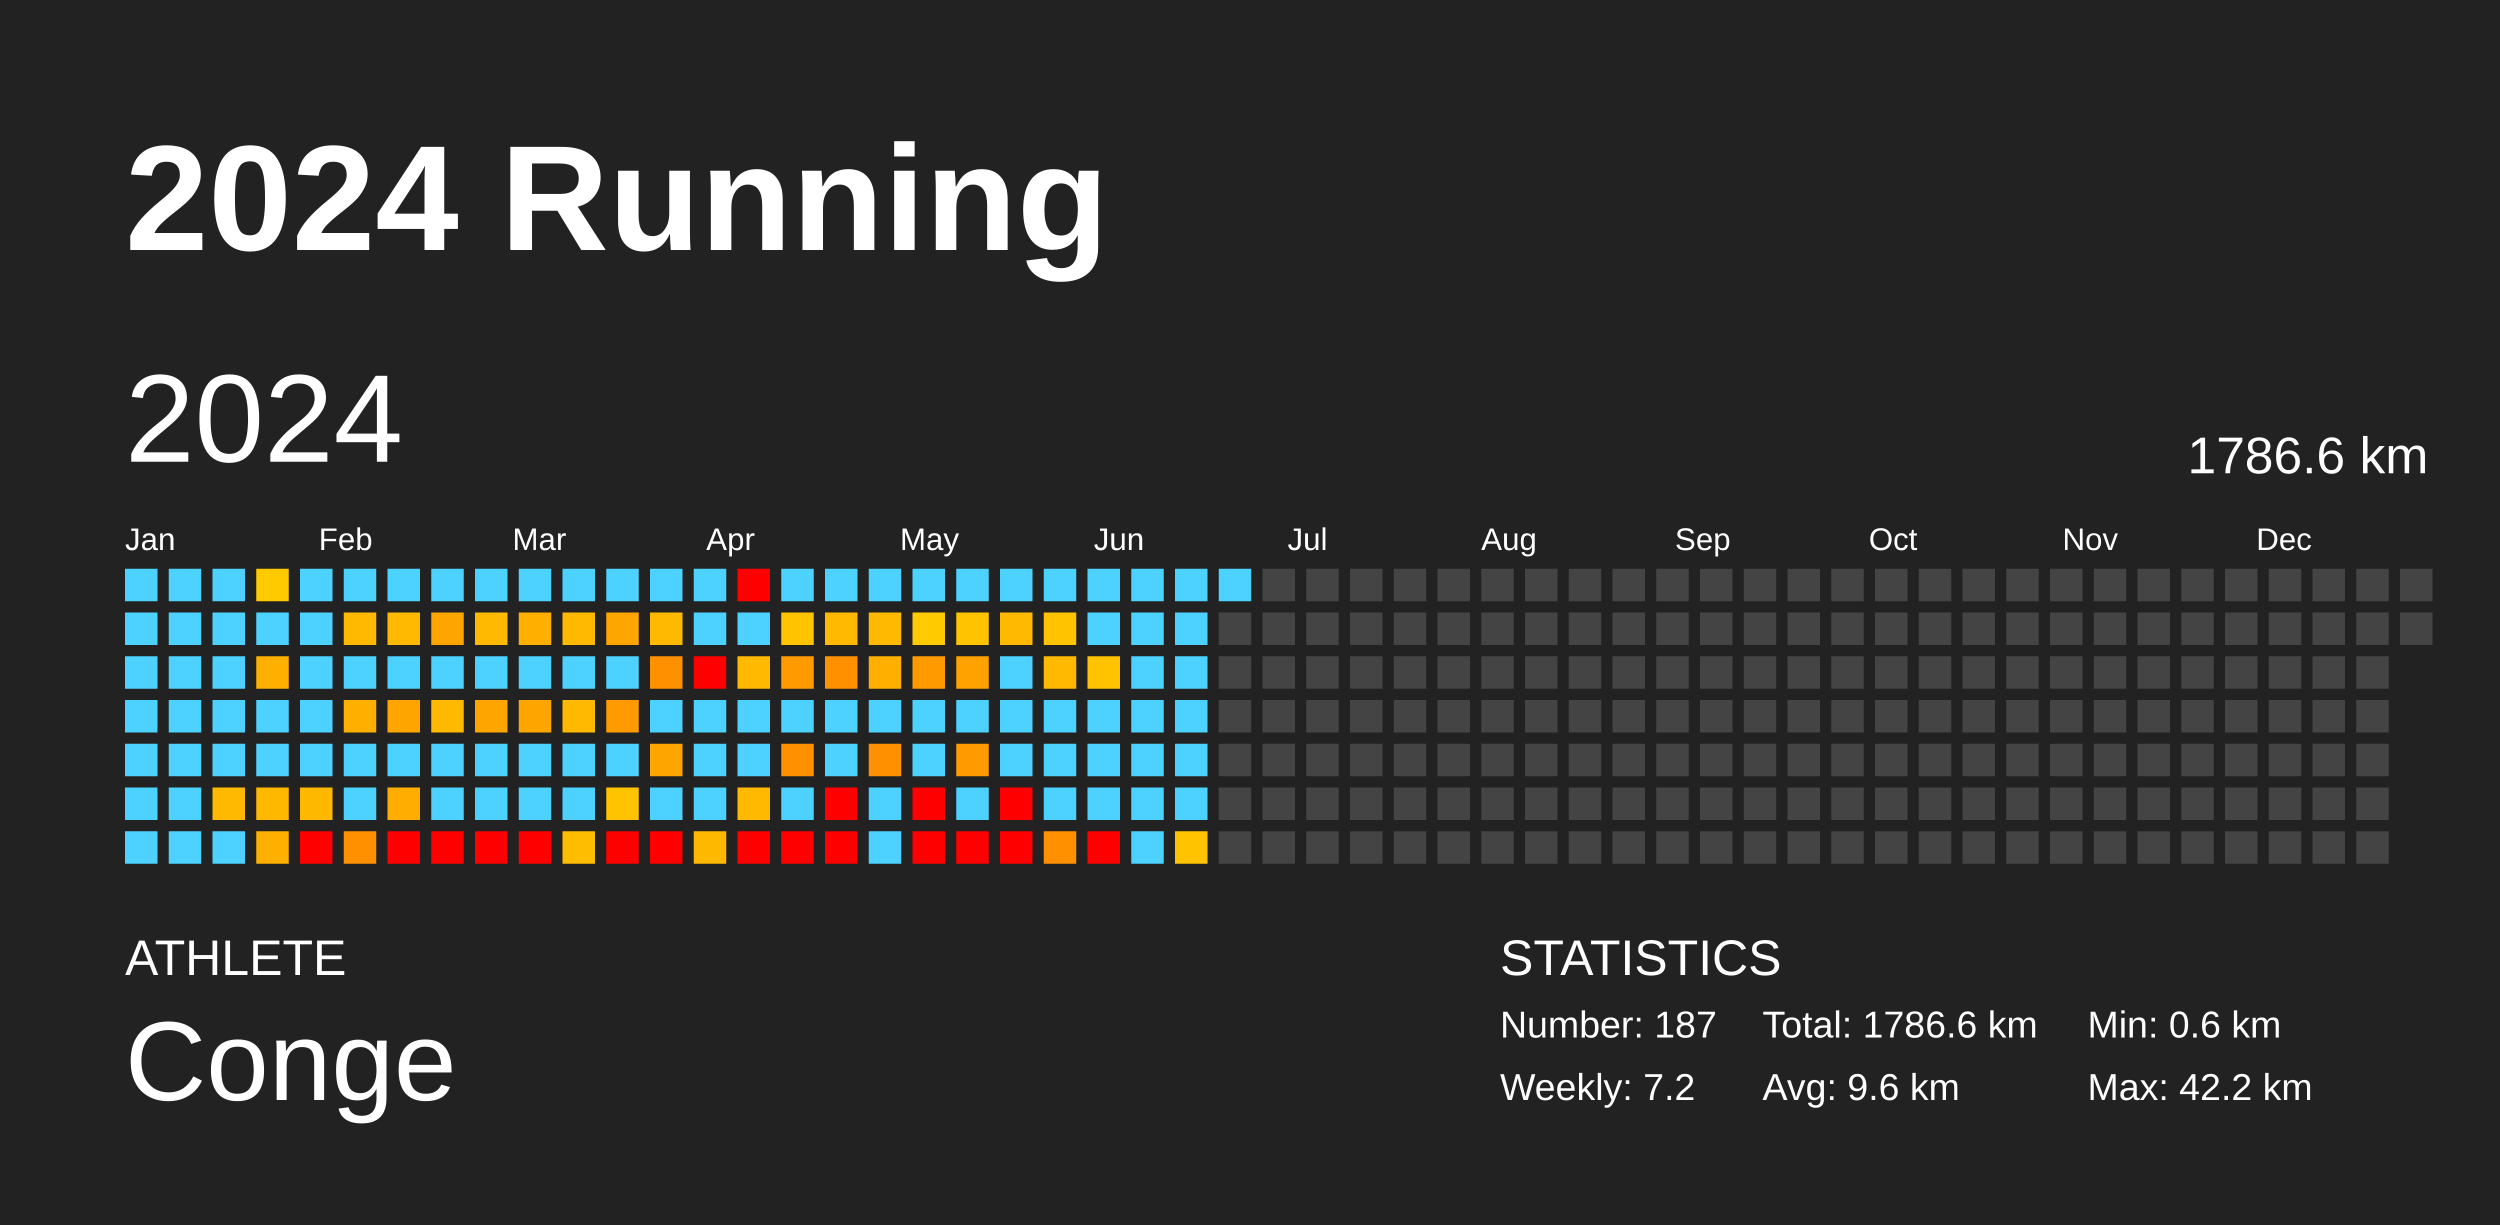
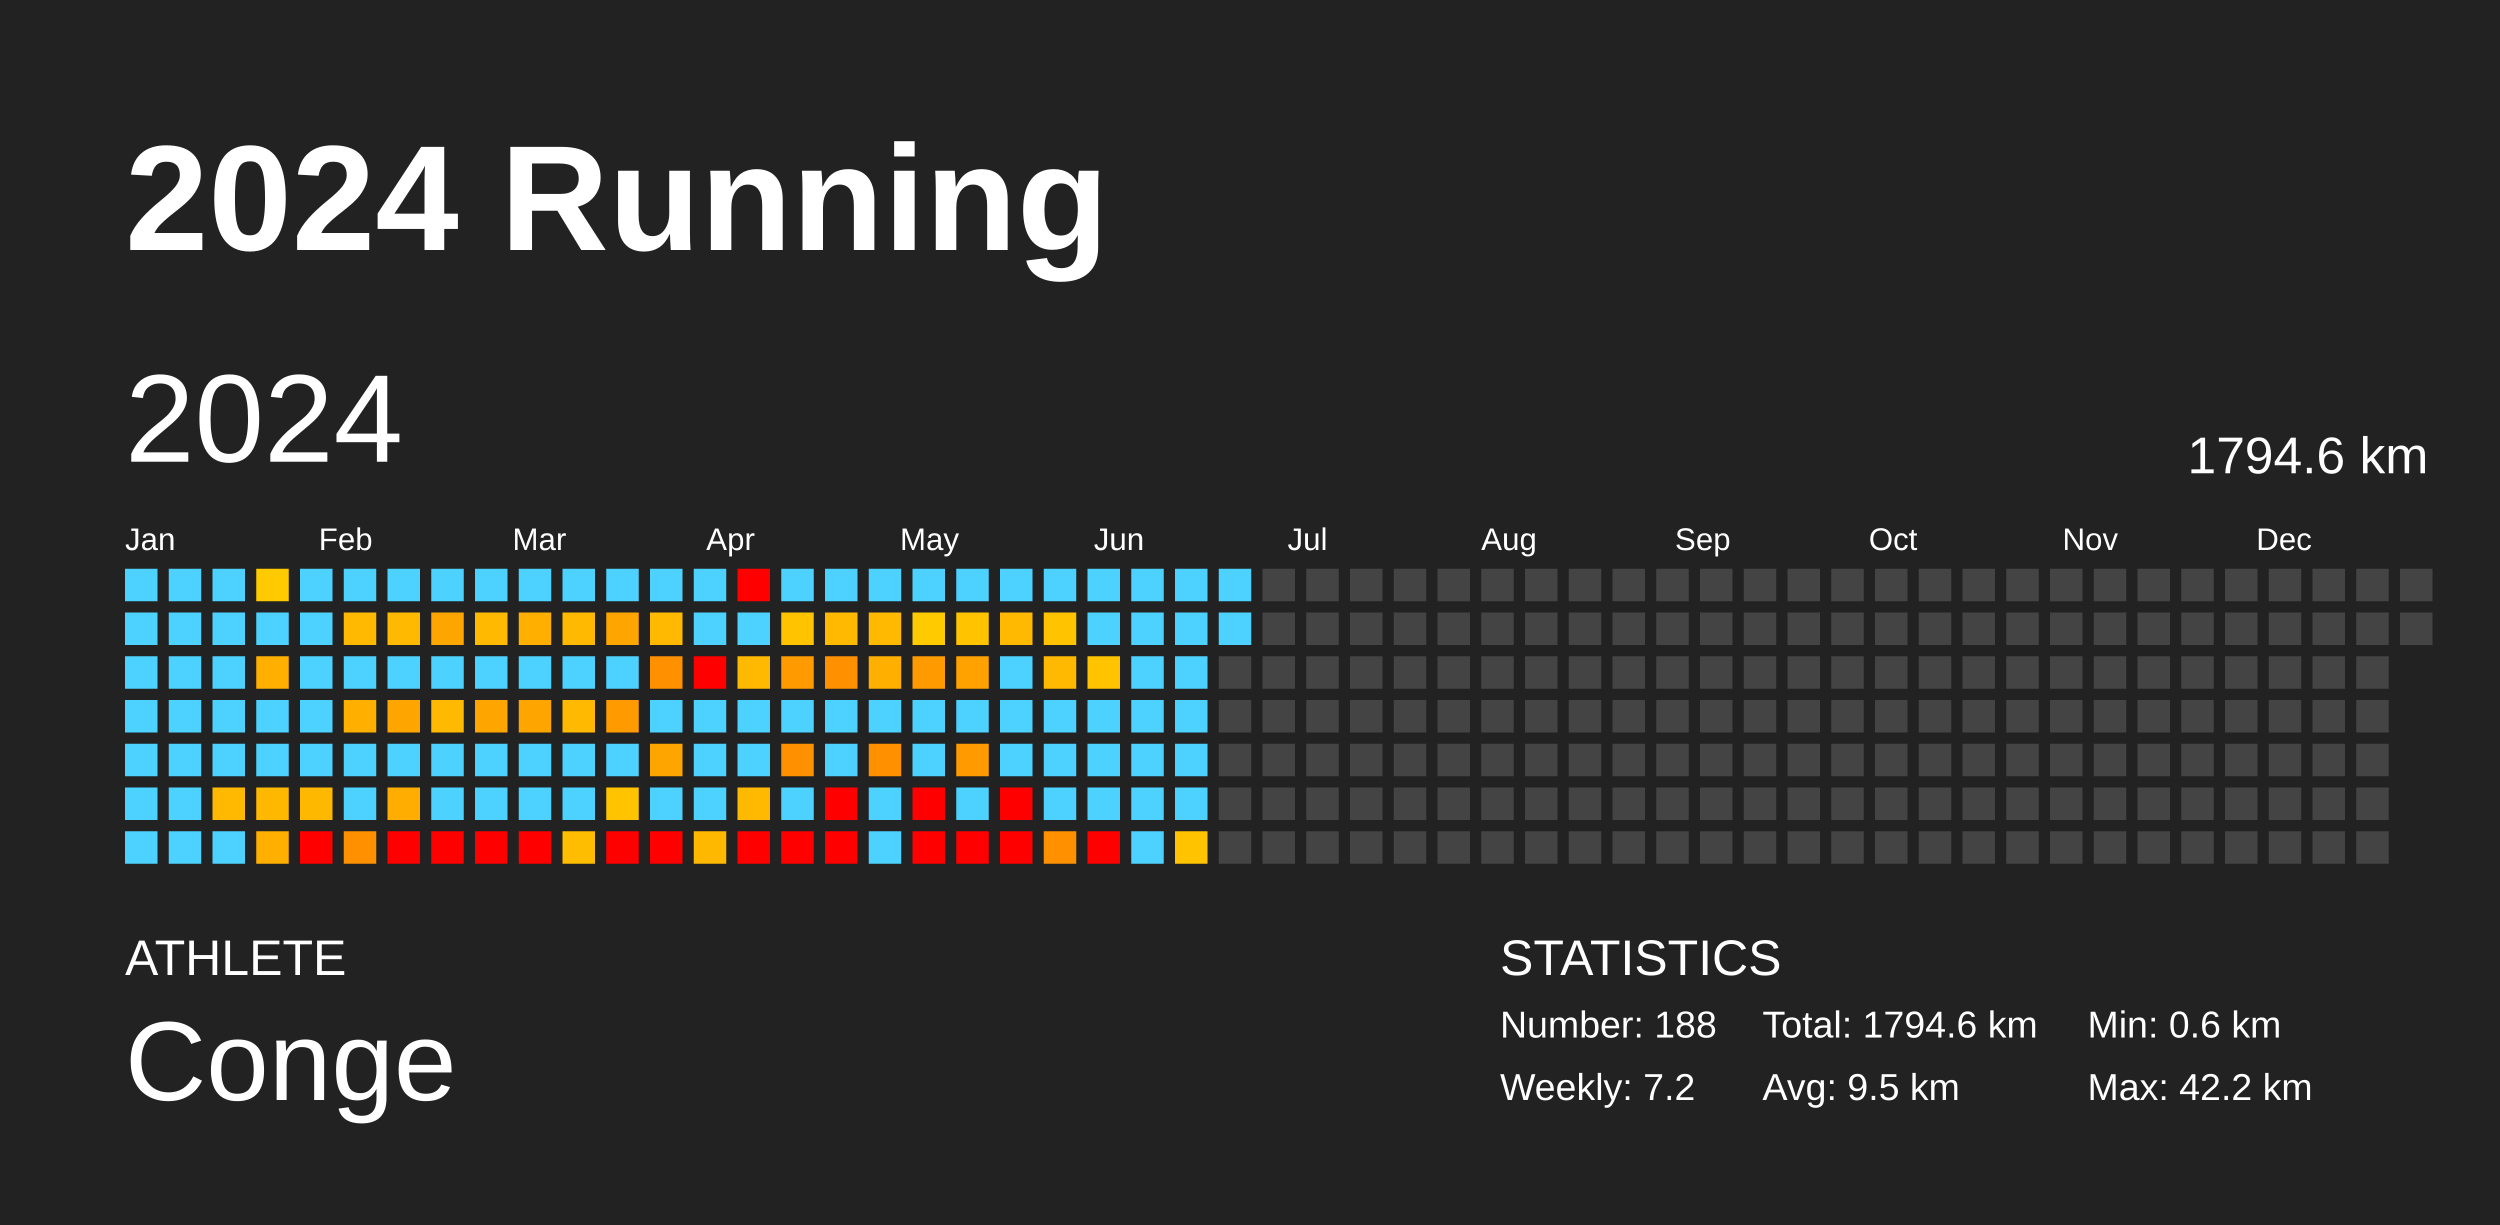
<svg xmlns="http://www.w3.org/2000/svg" baseProfile="full" height="98mm" version="1.1" viewBox="0,0,200,98" width="200mm">
  <defs />
  <rect fill="#222222" height="98" width="200" x="0" y="0" />
  <text fill="#FFFFFF" style="font-size:12px; font-family:Arial; font-weight:bold;" x="10" y="20">2024 Running</text>
  <text fill="#FFFFFF" style="font-size:4px; font-family:Arial" x="10" y="78">ATHLETE</text>
  <text fill="#FFFFFF" style="font-size:9px; font-family:Arial" x="10" y="88">Conge</text>
  <text fill="#FFFFFF" style="font-size:4px; font-family:Arial" x="120" y="78">STATISTICS</text>
-   <text fill="#FFFFFF" style="font-size:3px; font-family:Arial" x="120" y="83">Number: 187</text>
+   <text fill="#FFFFFF" style="font-size:3px; font-family:Arial" x="120" y="83">Number: 188</text>
  <text fill="#FFFFFF" style="font-size:3px; font-family:Arial" x="120" y="88">Weekly: 7.2</text>
-   <text fill="#FFFFFF" style="font-size:3px; font-family:Arial" x="141" y="83">Total: 1786.6 km</text>
-   <text fill="#FFFFFF" style="font-size:3px; font-family:Arial" x="141" y="88">Avg: 9.6 km</text>
+   <text fill="#FFFFFF" style="font-size:3px; font-family:Arial" x="141" y="83">Total: 1794.6 km</text>
+   <text fill="#FFFFFF" style="font-size:3px; font-family:Arial" x="141" y="88">Avg: 9.5 km</text>
  <text fill="#FFFFFF" style="font-size:3px; font-family:Arial" x="167" y="83">Min: 0.6 km</text>
  <text fill="#FFFFFF" style="font-size:3px; font-family:Arial" x="167" y="88">Max: 42.2 km</text>
  <text dominant-baseline="hanging" fill="#FFFFFF" style="font-size:10.0px; font-family:Arial;" x="10" y="30">2024</text>
-   <text dominant-baseline="hanging" fill="#FFFFFF" style="font-size:4.125px; font-family:Arial;" x="175" y="35">1786.6 km</text>
+   <text dominant-baseline="hanging" fill="#FFFFFF" style="font-size:4.125px; font-family:Arial;" x="175" y="35">1794.6 km</text>
  <text fill="#FFFFFF" style="font-size:2.5px; font-family:Arial" x="10.0" y="44">Jan</text>
  <text fill="#FFFFFF" style="font-size:2.5px; font-family:Arial" x="25.5" y="44">Feb</text>
  <text fill="#FFFFFF" style="font-size:2.5px; font-family:Arial" x="41.0" y="44">Mar</text>
  <text fill="#FFFFFF" style="font-size:2.5px; font-family:Arial" x="56.5" y="44">Apr</text>
  <text fill="#FFFFFF" style="font-size:2.5px; font-family:Arial" x="72.0" y="44">May</text>
  <text fill="#FFFFFF" style="font-size:2.5px; font-family:Arial" x="87.5" y="44">Jun</text>
  <text fill="#FFFFFF" style="font-size:2.5px; font-family:Arial" x="103.0" y="44">Jul</text>
  <text fill="#FFFFFF" style="font-size:2.5px; font-family:Arial" x="118.5" y="44">Aug</text>
  <text fill="#FFFFFF" style="font-size:2.5px; font-family:Arial" x="134.0" y="44">Sep</text>
  <text fill="#FFFFFF" style="font-size:2.5px; font-family:Arial" x="149.5" y="44">Oct</text>
  <text fill="#FFFFFF" style="font-size:2.5px; font-family:Arial" x="165.0" y="44">Nov</text>
  <text fill="#FFFFFF" style="font-size:2.5px; font-family:Arial" x="180.5" y="44">Dec</text>
  <rect fill="#4dd2ff" height="2.6" width="2.6" x="10.0" y="45.5" />
  <rect fill="#4dd2ff" height="2.6" width="2.6" x="10.0" y="49.0" />
  <rect fill="#4dd2ff" height="2.6" width="2.6" x="10.0" y="52.5" />
  <rect fill="#4dd2ff" height="2.6" width="2.6" x="10.0" y="56.0" />
  <rect fill="#4dd2ff" height="2.6" width="2.6" x="10.0" y="59.5" />
  <rect fill="#4dd2ff" height="2.6" width="2.6" x="10.0" y="63.0" />
  <rect fill="#4dd2ff" height="2.6" width="2.6" x="10.0" y="66.5" />
  <rect fill="#4dd2ff" height="2.6" width="2.6" x="13.5" y="45.5" />
  <rect fill="#4dd2ff" height="2.6" width="2.6" x="13.5" y="49.0" />
  <rect fill="#4dd2ff" height="2.6" width="2.6" x="13.5" y="52.5" />
  <rect fill="#4dd2ff" height="2.6" width="2.6" x="13.5" y="56.0" />
  <rect fill="#4dd2ff" height="2.6" width="2.6" x="13.5" y="59.5" />
  <rect fill="#4dd2ff" height="2.6" width="2.6" x="13.5" y="63.0" />
  <rect fill="#4dd2ff" height="2.6" width="2.6" x="13.5" y="66.5" />
  <rect fill="#4dd2ff" height="2.6" width="2.6" x="17.0" y="45.5" />
  <rect fill="#4dd2ff" height="2.6" width="2.6" x="17.0" y="49.0" />
  <rect fill="#4dd2ff" height="2.6" width="2.6" x="17.0" y="52.5" />
  <rect fill="#4dd2ff" height="2.6" width="2.6" x="17.0" y="56.0" />
  <rect fill="#4dd2ff" height="2.6" width="2.6" x="17.0" y="59.5" />
  <rect fill="#ffb900" height="2.6" width="2.6" x="17.0" y="63.0" />
  <rect fill="#4dd2ff" height="2.6" width="2.6" x="17.0" y="66.5" />
  <rect fill="#ffca00" height="2.6" width="2.6" x="20.5" y="45.5" />
  <rect fill="#4dd2ff" height="2.6" width="2.6" x="20.5" y="49.0" />
  <rect fill="#ffaf00" height="2.6" width="2.6" x="20.5" y="52.5" />
  <rect fill="#4dd2ff" height="2.6" width="2.6" x="20.5" y="56.0" />
  <rect fill="#4dd2ff" height="2.6" width="2.6" x="20.5" y="59.5" />
  <rect fill="#ffb800" height="2.6" width="2.6" x="20.5" y="63.0" />
  <rect fill="#ffaf00" height="2.6" width="2.6" x="20.5" y="66.5" />
  <rect fill="#4dd2ff" height="2.6" width="2.6" x="24.0" y="45.5" />
  <rect fill="#4dd2ff" height="2.6" width="2.6" x="24.0" y="49.0" />
  <rect fill="#4dd2ff" height="2.6" width="2.6" x="24.0" y="52.5" />
  <rect fill="#4dd2ff" height="2.6" width="2.6" x="24.0" y="56.0" />
  <rect fill="#4dd2ff" height="2.6" width="2.6" x="24.0" y="59.5" />
  <rect fill="#ffb800" height="2.6" width="2.6" x="24.0" y="63.0" />
  <rect fill="red" height="2.6" width="2.6" x="24.0" y="66.5" />
  <rect fill="#4dd2ff" height="2.6" width="2.6" x="27.5" y="45.5" />
  <rect fill="#ffb900" height="2.6" width="2.6" x="27.5" y="49.0" />
  <rect fill="#4dd2ff" height="2.6" width="2.6" x="27.5" y="52.5" />
  <rect fill="#ffaf00" height="2.6" width="2.6" x="27.5" y="56.0" />
  <rect fill="#4dd2ff" height="2.6" width="2.6" x="27.5" y="59.5" />
  <rect fill="#4dd2ff" height="2.6" width="2.6" x="27.5" y="63.0" />
  <rect fill="#ff9100" height="2.6" width="2.6" x="27.5" y="66.5" />
  <rect fill="#4dd2ff" height="2.6" width="2.6" x="31.0" y="45.5" />
  <rect fill="#ffb900" height="2.6" width="2.6" x="31.0" y="49.0" />
  <rect fill="#4dd2ff" height="2.6" width="2.6" x="31.0" y="52.5" />
  <rect fill="#ffa500" height="2.6" width="2.6" x="31.0" y="56.0" />
  <rect fill="#4dd2ff" height="2.6" width="2.6" x="31.0" y="59.5" />
  <rect fill="#ffad00" height="2.6" width="2.6" x="31.0" y="63.0" />
  <rect fill="red" height="2.6" width="2.6" x="31.0" y="66.5" />
  <rect fill="#4dd2ff" height="2.6" width="2.6" x="34.5" y="45.5" />
  <rect fill="#ffa500" height="2.6" width="2.6" x="34.5" y="49.0" />
  <rect fill="#4dd2ff" height="2.6" width="2.6" x="34.5" y="52.5" />
  <rect fill="#ffb900" height="2.6" width="2.6" x="34.5" y="56.0" />
  <rect fill="#4dd2ff" height="2.6" width="2.6" x="34.5" y="59.5" />
  <rect fill="#4dd2ff" height="2.6" width="2.6" x="34.5" y="63.0" />
  <rect fill="red" height="2.6" width="2.6" x="34.5" y="66.5" />
  <rect fill="#4dd2ff" height="2.6" width="2.6" x="38.0" y="45.5" />
  <rect fill="#ffb900" height="2.6" width="2.6" x="38.0" y="49.0" />
  <rect fill="#4dd2ff" height="2.6" width="2.6" x="38.0" y="52.5" />
  <rect fill="#ffa500" height="2.6" width="2.6" x="38.0" y="56.0" />
  <rect fill="#4dd2ff" height="2.6" width="2.6" x="38.0" y="59.5" />
  <rect fill="#4dd2ff" height="2.6" width="2.6" x="38.0" y="63.0" />
  <rect fill="red" height="2.6" width="2.6" x="38.0" y="66.5" />
  <rect fill="#4dd2ff" height="2.6" width="2.6" x="41.5" y="45.5" />
  <rect fill="#ffaf00" height="2.6" width="2.6" x="41.5" y="49.0" />
  <rect fill="#4dd2ff" height="2.6" width="2.6" x="41.5" y="52.5" />
  <rect fill="#ffa500" height="2.6" width="2.6" x="41.5" y="56.0" />
  <rect fill="#4dd2ff" height="2.6" width="2.6" x="41.5" y="59.5" />
  <rect fill="#4dd2ff" height="2.6" width="2.6" x="41.5" y="63.0" />
  <rect fill="red" height="2.6" width="2.6" x="41.5" y="66.5" />
  <rect fill="#4dd2ff" height="2.6" width="2.6" x="45.0" y="45.5" />
  <rect fill="#ffb900" height="2.6" width="2.6" x="45.0" y="49.0" />
  <rect fill="#4dd2ff" height="2.6" width="2.6" x="45.0" y="52.5" />
  <rect fill="#ffb900" height="2.6" width="2.6" x="45.0" y="56.0" />
  <rect fill="#4dd2ff" height="2.6" width="2.6" x="45.0" y="59.5" />
  <rect fill="#4dd2ff" height="2.6" width="2.6" x="45.0" y="63.0" />
  <rect fill="#ffbd00" height="2.6" width="2.6" x="45.0" y="66.5" />
  <rect fill="#4dd2ff" height="2.6" width="2.6" x="48.5" y="45.5" />
  <rect fill="#ffa500" height="2.6" width="2.6" x="48.5" y="49.0" />
  <rect fill="#4dd2ff" height="2.6" width="2.6" x="48.5" y="52.5" />
  <rect fill="#ff9b00" height="2.6" width="2.6" x="48.5" y="56.0" />
  <rect fill="#4dd2ff" height="2.6" width="2.6" x="48.5" y="59.5" />
  <rect fill="#ffc300" height="2.6" width="2.6" x="48.5" y="63.0" />
  <rect fill="red" height="2.6" width="2.6" x="48.5" y="66.5" />
  <rect fill="#4dd2ff" height="2.6" width="2.6" x="52.0" y="45.5" />
  <rect fill="#ffb900" height="2.6" width="2.6" x="52.0" y="49.0" />
  <rect fill="#ff9100" height="2.6" width="2.6" x="52.0" y="52.5" />
  <rect fill="#4dd2ff" height="2.6" width="2.6" x="52.0" y="56.0" />
  <rect fill="#ffa500" height="2.6" width="2.6" x="52.0" y="59.5" />
  <rect fill="#4dd2ff" height="2.6" width="2.6" x="52.0" y="63.0" />
  <rect fill="red" height="2.6" width="2.6" x="52.0" y="66.5" />
  <rect fill="#4dd2ff" height="2.6" width="2.6" x="55.5" y="45.5" />
  <rect fill="#4dd2ff" height="2.6" width="2.6" x="55.5" y="49.0" />
  <rect fill="red" height="2.6" width="2.6" x="55.5" y="52.5" />
  <rect fill="#4dd2ff" height="2.6" width="2.6" x="55.5" y="56.0" />
  <rect fill="#4dd2ff" height="2.6" width="2.6" x="55.5" y="59.5" />
  <rect fill="#4dd2ff" height="2.6" width="2.6" x="55.5" y="63.0" />
  <rect fill="#ffb800" height="2.6" width="2.6" x="55.5" y="66.5" />
  <rect fill="red" height="2.6" width="2.6" x="59.0" y="45.5" />
  <rect fill="#4dd2ff" height="2.6" width="2.6" x="59.0" y="49.0" />
  <rect fill="#ffb900" height="2.6" width="2.6" x="59.0" y="52.5" />
  <rect fill="#4dd2ff" height="2.6" width="2.6" x="59.0" y="56.0" />
  <rect fill="#4dd2ff" height="2.6" width="2.6" x="59.0" y="59.5" />
  <rect fill="#ffb900" height="2.6" width="2.6" x="59.0" y="63.0" />
  <rect fill="red" height="2.6" width="2.6" x="59.0" y="66.5" />
  <rect fill="#4dd2ff" height="2.6" width="2.6" x="62.5" y="45.5" />
  <rect fill="#ffc300" height="2.6" width="2.6" x="62.5" y="49.0" />
  <rect fill="#ff9b00" height="2.6" width="2.6" x="62.5" y="52.5" />
  <rect fill="#4dd2ff" height="2.6" width="2.6" x="62.5" y="56.0" />
  <rect fill="#ff9100" height="2.6" width="2.6" x="62.5" y="59.5" />
  <rect fill="#4dd2ff" height="2.6" width="2.6" x="62.5" y="63.0" />
  <rect fill="red" height="2.6" width="2.6" x="62.5" y="66.5" />
  <rect fill="#4dd2ff" height="2.6" width="2.6" x="66.0" y="45.5" />
  <rect fill="#ffb900" height="2.6" width="2.6" x="66.0" y="49.0" />
  <rect fill="#ff9100" height="2.6" width="2.6" x="66.0" y="52.5" />
  <rect fill="#4dd2ff" height="2.6" width="2.6" x="66.0" y="56.0" />
  <rect fill="#4dd2ff" height="2.6" width="2.6" x="66.0" y="59.5" />
  <rect fill="red" height="2.6" width="2.6" x="66.0" y="63.0" />
  <rect fill="red" height="2.6" width="2.6" x="66.0" y="66.5" />
  <rect fill="#4dd2ff" height="2.6" width="2.6" x="69.5" y="45.5" />
  <rect fill="#ffb900" height="2.6" width="2.6" x="69.5" y="49.0" />
  <rect fill="#ffaf00" height="2.6" width="2.6" x="69.5" y="52.5" />
  <rect fill="#4dd2ff" height="2.6" width="2.6" x="69.5" y="56.0" />
  <rect fill="#ff9100" height="2.6" width="2.6" x="69.5" y="59.5" />
  <rect fill="#4dd2ff" height="2.6" width="2.6" x="69.5" y="63.0" />
  <rect fill="#4dd2ff" height="2.6" width="2.6" x="69.5" y="66.5" />
  <rect fill="#4dd2ff" height="2.6" width="2.6" x="73.0" y="45.5" />
  <rect fill="#ffca00" height="2.6" width="2.6" x="73.0" y="49.0" />
  <rect fill="#ff9b00" height="2.6" width="2.6" x="73.0" y="52.5" />
  <rect fill="#4dd2ff" height="2.6" width="2.6" x="73.0" y="56.0" />
  <rect fill="#4dd2ff" height="2.6" width="2.6" x="73.0" y="59.5" />
  <rect fill="red" height="2.6" width="2.6" x="73.0" y="63.0" />
  <rect fill="red" height="2.6" width="2.6" x="73.0" y="66.5" />
  <rect fill="#4dd2ff" height="2.6" width="2.6" x="76.5" y="45.5" />
  <rect fill="#ffc300" height="2.6" width="2.6" x="76.5" y="49.0" />
  <rect fill="#ffa200" height="2.6" width="2.6" x="76.5" y="52.5" />
  <rect fill="#4dd2ff" height="2.6" width="2.6" x="76.5" y="56.0" />
  <rect fill="#ff9b00" height="2.6" width="2.6" x="76.5" y="59.5" />
  <rect fill="#4dd2ff" height="2.6" width="2.6" x="76.5" y="63.0" />
  <rect fill="red" height="2.6" width="2.6" x="76.5" y="66.5" />
  <rect fill="#4dd2ff" height="2.6" width="2.6" x="80.0" y="45.5" />
  <rect fill="#ffb900" height="2.6" width="2.6" x="80.0" y="49.0" />
  <rect fill="#4dd2ff" height="2.6" width="2.6" x="80.0" y="52.5" />
  <rect fill="#4dd2ff" height="2.6" width="2.6" x="80.0" y="56.0" />
  <rect fill="#4dd2ff" height="2.6" width="2.6" x="80.0" y="59.5" />
  <rect fill="red" height="2.6" width="2.6" x="80.0" y="63.0" />
  <rect fill="red" height="2.6" width="2.6" x="80.0" y="66.5" />
  <rect fill="#4dd2ff" height="2.6" width="2.6" x="83.5" y="45.5" />
  <rect fill="#ffc300" height="2.6" width="2.6" x="83.5" y="49.0" />
  <rect fill="#ffb900" height="2.6" width="2.6" x="83.5" y="52.5" />
  <rect fill="#4dd2ff" height="2.6" width="2.6" x="83.5" y="56.0" />
  <rect fill="#4dd2ff" height="2.6" width="2.6" x="83.5" y="59.5" />
  <rect fill="#4dd2ff" height="2.6" width="2.6" x="83.5" y="63.0" />
  <rect fill="#ff9100" height="2.6" width="2.6" x="83.5" y="66.5" />
  <rect fill="#4dd2ff" height="2.6" width="2.6" x="87.0" y="45.5" />
  <rect fill="#4dd2ff" height="2.6" width="2.6" x="87.0" y="49.0" />
  <rect fill="#ffc300" height="2.6" width="2.6" x="87.0" y="52.5" />
  <rect fill="#4dd2ff" height="2.6" width="2.6" x="87.0" y="56.0" />
  <rect fill="#4dd2ff" height="2.6" width="2.6" x="87.0" y="59.5" />
  <rect fill="#4dd2ff" height="2.6" width="2.6" x="87.0" y="63.0" />
  <rect fill="red" height="2.6" width="2.6" x="87.0" y="66.5" />
  <rect fill="#4dd2ff" height="2.6" width="2.6" x="90.5" y="45.5" />
  <rect fill="#4dd2ff" height="2.6" width="2.6" x="90.5" y="49.0" />
  <rect fill="#4dd2ff" height="2.6" width="2.6" x="90.5" y="52.5" />
  <rect fill="#4dd2ff" height="2.6" width="2.6" x="90.5" y="56.0" />
  <rect fill="#4dd2ff" height="2.6" width="2.6" x="90.5" y="59.5" />
  <rect fill="#4dd2ff" height="2.6" width="2.6" x="90.5" y="63.0" />
  <rect fill="#4dd2ff" height="2.6" width="2.6" x="90.5" y="66.5" />
  <rect fill="#4dd2ff" height="2.6" width="2.6" x="94.0" y="45.5" />
  <rect fill="#4dd2ff" height="2.6" width="2.6" x="94.0" y="49.0" />
  <rect fill="#4dd2ff" height="2.6" width="2.6" x="94.0" y="52.5" />
  <rect fill="#4dd2ff" height="2.6" width="2.6" x="94.0" y="56.0" />
  <rect fill="#4dd2ff" height="2.6" width="2.6" x="94.0" y="59.5" />
  <rect fill="#4dd2ff" height="2.6" width="2.6" x="94.0" y="63.0" />
  <rect fill="#ffc300" height="2.6" width="2.6" x="94.0" y="66.5" />
  <rect fill="#4dd2ff" height="2.6" width="2.6" x="97.5" y="45.5" />
-   <rect fill="#444444" height="2.6" width="2.6" x="97.5" y="49.0" />
+   <rect fill="#4dd2ff" height="2.6" width="2.6" x="97.5" y="49.0" />
  <rect fill="#444444" height="2.6" width="2.6" x="97.5" y="52.5" />
  <rect fill="#444444" height="2.6" width="2.6" x="97.5" y="56.0" />
  <rect fill="#444444" height="2.6" width="2.6" x="97.5" y="59.5" />
  <rect fill="#444444" height="2.6" width="2.6" x="97.5" y="63.0" />
  <rect fill="#444444" height="2.6" width="2.6" x="97.5" y="66.5" />
  <rect fill="#444444" height="2.6" width="2.6" x="101.0" y="45.5" />
  <rect fill="#444444" height="2.6" width="2.6" x="101.0" y="49.0" />
  <rect fill="#444444" height="2.6" width="2.6" x="101.0" y="52.5" />
  <rect fill="#444444" height="2.6" width="2.6" x="101.0" y="56.0" />
  <rect fill="#444444" height="2.6" width="2.6" x="101.0" y="59.5" />
  <rect fill="#444444" height="2.6" width="2.6" x="101.0" y="63.0" />
  <rect fill="#444444" height="2.6" width="2.6" x="101.0" y="66.5" />
  <rect fill="#444444" height="2.6" width="2.6" x="104.5" y="45.5" />
  <rect fill="#444444" height="2.6" width="2.6" x="104.5" y="49.0" />
  <rect fill="#444444" height="2.6" width="2.6" x="104.5" y="52.5" />
  <rect fill="#444444" height="2.6" width="2.6" x="104.5" y="56.0" />
  <rect fill="#444444" height="2.6" width="2.6" x="104.5" y="59.5" />
  <rect fill="#444444" height="2.6" width="2.6" x="104.5" y="63.0" />
  <rect fill="#444444" height="2.6" width="2.6" x="104.5" y="66.5" />
  <rect fill="#444444" height="2.6" width="2.6" x="108.0" y="45.5" />
  <rect fill="#444444" height="2.6" width="2.6" x="108.0" y="49.0" />
  <rect fill="#444444" height="2.6" width="2.6" x="108.0" y="52.5" />
  <rect fill="#444444" height="2.6" width="2.6" x="108.0" y="56.0" />
  <rect fill="#444444" height="2.6" width="2.6" x="108.0" y="59.5" />
  <rect fill="#444444" height="2.6" width="2.6" x="108.0" y="63.0" />
  <rect fill="#444444" height="2.6" width="2.6" x="108.0" y="66.5" />
  <rect fill="#444444" height="2.6" width="2.6" x="111.5" y="45.5" />
  <rect fill="#444444" height="2.6" width="2.6" x="111.5" y="49.0" />
  <rect fill="#444444" height="2.6" width="2.6" x="111.5" y="52.5" />
  <rect fill="#444444" height="2.6" width="2.6" x="111.5" y="56.0" />
  <rect fill="#444444" height="2.6" width="2.6" x="111.5" y="59.5" />
  <rect fill="#444444" height="2.6" width="2.6" x="111.5" y="63.0" />
  <rect fill="#444444" height="2.6" width="2.6" x="111.5" y="66.5" />
  <rect fill="#444444" height="2.6" width="2.6" x="115.0" y="45.5" />
  <rect fill="#444444" height="2.6" width="2.6" x="115.0" y="49.0" />
  <rect fill="#444444" height="2.6" width="2.6" x="115.0" y="52.5" />
  <rect fill="#444444" height="2.6" width="2.6" x="115.0" y="56.0" />
  <rect fill="#444444" height="2.6" width="2.6" x="115.0" y="59.5" />
  <rect fill="#444444" height="2.6" width="2.6" x="115.0" y="63.0" />
  <rect fill="#444444" height="2.6" width="2.6" x="115.0" y="66.5" />
  <rect fill="#444444" height="2.6" width="2.6" x="118.5" y="45.5" />
  <rect fill="#444444" height="2.6" width="2.6" x="118.5" y="49.0" />
  <rect fill="#444444" height="2.6" width="2.6" x="118.5" y="52.5" />
  <rect fill="#444444" height="2.6" width="2.6" x="118.5" y="56.0" />
  <rect fill="#444444" height="2.6" width="2.6" x="118.5" y="59.5" />
  <rect fill="#444444" height="2.6" width="2.6" x="118.5" y="63.0" />
  <rect fill="#444444" height="2.6" width="2.6" x="118.5" y="66.5" />
  <rect fill="#444444" height="2.6" width="2.6" x="122.0" y="45.5" />
  <rect fill="#444444" height="2.6" width="2.6" x="122.0" y="49.0" />
  <rect fill="#444444" height="2.6" width="2.6" x="122.0" y="52.5" />
  <rect fill="#444444" height="2.6" width="2.6" x="122.0" y="56.0" />
  <rect fill="#444444" height="2.6" width="2.6" x="122.0" y="59.5" />
  <rect fill="#444444" height="2.6" width="2.6" x="122.0" y="63.0" />
  <rect fill="#444444" height="2.6" width="2.6" x="122.0" y="66.5" />
  <rect fill="#444444" height="2.6" width="2.6" x="125.5" y="45.5" />
  <rect fill="#444444" height="2.6" width="2.6" x="125.5" y="49.0" />
  <rect fill="#444444" height="2.6" width="2.6" x="125.5" y="52.5" />
  <rect fill="#444444" height="2.6" width="2.6" x="125.5" y="56.0" />
  <rect fill="#444444" height="2.6" width="2.6" x="125.5" y="59.5" />
  <rect fill="#444444" height="2.6" width="2.6" x="125.5" y="63.0" />
  <rect fill="#444444" height="2.6" width="2.6" x="125.5" y="66.5" />
  <rect fill="#444444" height="2.6" width="2.6" x="129.0" y="45.5" />
  <rect fill="#444444" height="2.6" width="2.6" x="129.0" y="49.0" />
  <rect fill="#444444" height="2.6" width="2.6" x="129.0" y="52.5" />
  <rect fill="#444444" height="2.6" width="2.6" x="129.0" y="56.0" />
  <rect fill="#444444" height="2.6" width="2.6" x="129.0" y="59.5" />
  <rect fill="#444444" height="2.6" width="2.6" x="129.0" y="63.0" />
  <rect fill="#444444" height="2.6" width="2.6" x="129.0" y="66.5" />
  <rect fill="#444444" height="2.6" width="2.6" x="132.5" y="45.5" />
  <rect fill="#444444" height="2.6" width="2.6" x="132.5" y="49.0" />
  <rect fill="#444444" height="2.6" width="2.6" x="132.5" y="52.5" />
  <rect fill="#444444" height="2.6" width="2.6" x="132.5" y="56.0" />
  <rect fill="#444444" height="2.6" width="2.6" x="132.5" y="59.5" />
  <rect fill="#444444" height="2.6" width="2.6" x="132.5" y="63.0" />
  <rect fill="#444444" height="2.6" width="2.6" x="132.5" y="66.5" />
  <rect fill="#444444" height="2.6" width="2.6" x="136.0" y="45.5" />
  <rect fill="#444444" height="2.6" width="2.6" x="136.0" y="49.0" />
  <rect fill="#444444" height="2.6" width="2.6" x="136.0" y="52.5" />
  <rect fill="#444444" height="2.6" width="2.6" x="136.0" y="56.0" />
  <rect fill="#444444" height="2.6" width="2.6" x="136.0" y="59.5" />
  <rect fill="#444444" height="2.6" width="2.6" x="136.0" y="63.0" />
  <rect fill="#444444" height="2.6" width="2.6" x="136.0" y="66.5" />
  <rect fill="#444444" height="2.6" width="2.6" x="139.5" y="45.5" />
  <rect fill="#444444" height="2.6" width="2.6" x="139.5" y="49.0" />
  <rect fill="#444444" height="2.6" width="2.6" x="139.5" y="52.5" />
  <rect fill="#444444" height="2.6" width="2.6" x="139.5" y="56.0" />
  <rect fill="#444444" height="2.6" width="2.6" x="139.5" y="59.5" />
  <rect fill="#444444" height="2.6" width="2.6" x="139.5" y="63.0" />
  <rect fill="#444444" height="2.6" width="2.6" x="139.5" y="66.5" />
  <rect fill="#444444" height="2.6" width="2.6" x="143.0" y="45.5" />
  <rect fill="#444444" height="2.6" width="2.6" x="143.0" y="49.0" />
  <rect fill="#444444" height="2.6" width="2.6" x="143.0" y="52.5" />
  <rect fill="#444444" height="2.6" width="2.6" x="143.0" y="56.0" />
  <rect fill="#444444" height="2.6" width="2.6" x="143.0" y="59.5" />
  <rect fill="#444444" height="2.6" width="2.6" x="143.0" y="63.0" />
  <rect fill="#444444" height="2.6" width="2.6" x="143.0" y="66.5" />
  <rect fill="#444444" height="2.6" width="2.6" x="146.5" y="45.5" />
  <rect fill="#444444" height="2.6" width="2.6" x="146.5" y="49.0" />
  <rect fill="#444444" height="2.6" width="2.6" x="146.5" y="52.5" />
  <rect fill="#444444" height="2.6" width="2.6" x="146.5" y="56.0" />
  <rect fill="#444444" height="2.6" width="2.6" x="146.5" y="59.5" />
  <rect fill="#444444" height="2.6" width="2.6" x="146.5" y="63.0" />
  <rect fill="#444444" height="2.6" width="2.6" x="146.5" y="66.5" />
  <rect fill="#444444" height="2.6" width="2.6" x="150.0" y="45.5" />
  <rect fill="#444444" height="2.6" width="2.6" x="150.0" y="49.0" />
  <rect fill="#444444" height="2.6" width="2.6" x="150.0" y="52.5" />
  <rect fill="#444444" height="2.6" width="2.6" x="150.0" y="56.0" />
  <rect fill="#444444" height="2.6" width="2.6" x="150.0" y="59.5" />
  <rect fill="#444444" height="2.6" width="2.6" x="150.0" y="63.0" />
  <rect fill="#444444" height="2.6" width="2.6" x="150.0" y="66.5" />
  <rect fill="#444444" height="2.6" width="2.6" x="153.5" y="45.5" />
  <rect fill="#444444" height="2.6" width="2.6" x="153.5" y="49.0" />
  <rect fill="#444444" height="2.6" width="2.6" x="153.5" y="52.5" />
  <rect fill="#444444" height="2.6" width="2.6" x="153.5" y="56.0" />
  <rect fill="#444444" height="2.6" width="2.6" x="153.5" y="59.5" />
  <rect fill="#444444" height="2.6" width="2.6" x="153.5" y="63.0" />
  <rect fill="#444444" height="2.6" width="2.6" x="153.5" y="66.5" />
  <rect fill="#444444" height="2.6" width="2.6" x="157.0" y="45.5" />
  <rect fill="#444444" height="2.6" width="2.6" x="157.0" y="49.0" />
  <rect fill="#444444" height="2.6" width="2.6" x="157.0" y="52.5" />
  <rect fill="#444444" height="2.6" width="2.6" x="157.0" y="56.0" />
  <rect fill="#444444" height="2.6" width="2.6" x="157.0" y="59.5" />
  <rect fill="#444444" height="2.6" width="2.6" x="157.0" y="63.0" />
  <rect fill="#444444" height="2.6" width="2.6" x="157.0" y="66.5" />
  <rect fill="#444444" height="2.6" width="2.6" x="160.5" y="45.5" />
  <rect fill="#444444" height="2.6" width="2.6" x="160.5" y="49.0" />
  <rect fill="#444444" height="2.6" width="2.6" x="160.5" y="52.5" />
  <rect fill="#444444" height="2.6" width="2.6" x="160.5" y="56.0" />
  <rect fill="#444444" height="2.6" width="2.6" x="160.5" y="59.5" />
  <rect fill="#444444" height="2.6" width="2.6" x="160.5" y="63.0" />
  <rect fill="#444444" height="2.6" width="2.6" x="160.5" y="66.5" />
  <rect fill="#444444" height="2.6" width="2.6" x="164.0" y="45.5" />
  <rect fill="#444444" height="2.6" width="2.6" x="164.0" y="49.0" />
  <rect fill="#444444" height="2.6" width="2.6" x="164.0" y="52.5" />
  <rect fill="#444444" height="2.6" width="2.6" x="164.0" y="56.0" />
  <rect fill="#444444" height="2.6" width="2.6" x="164.0" y="59.5" />
  <rect fill="#444444" height="2.6" width="2.6" x="164.0" y="63.0" />
  <rect fill="#444444" height="2.6" width="2.6" x="164.0" y="66.5" />
  <rect fill="#444444" height="2.6" width="2.6" x="167.5" y="45.5" />
  <rect fill="#444444" height="2.6" width="2.6" x="167.5" y="49.0" />
  <rect fill="#444444" height="2.6" width="2.6" x="167.5" y="52.5" />
  <rect fill="#444444" height="2.6" width="2.6" x="167.5" y="56.0" />
  <rect fill="#444444" height="2.6" width="2.6" x="167.5" y="59.5" />
  <rect fill="#444444" height="2.6" width="2.6" x="167.5" y="63.0" />
  <rect fill="#444444" height="2.6" width="2.6" x="167.5" y="66.5" />
  <rect fill="#444444" height="2.6" width="2.6" x="171.0" y="45.5" />
  <rect fill="#444444" height="2.6" width="2.6" x="171.0" y="49.0" />
  <rect fill="#444444" height="2.6" width="2.6" x="171.0" y="52.5" />
  <rect fill="#444444" height="2.6" width="2.6" x="171.0" y="56.0" />
  <rect fill="#444444" height="2.6" width="2.6" x="171.0" y="59.5" />
  <rect fill="#444444" height="2.6" width="2.6" x="171.0" y="63.0" />
  <rect fill="#444444" height="2.6" width="2.6" x="171.0" y="66.5" />
  <rect fill="#444444" height="2.6" width="2.6" x="174.5" y="45.5" />
  <rect fill="#444444" height="2.6" width="2.6" x="174.5" y="49.0" />
  <rect fill="#444444" height="2.6" width="2.6" x="174.5" y="52.5" />
  <rect fill="#444444" height="2.6" width="2.6" x="174.5" y="56.0" />
  <rect fill="#444444" height="2.6" width="2.6" x="174.5" y="59.5" />
  <rect fill="#444444" height="2.6" width="2.6" x="174.5" y="63.0" />
  <rect fill="#444444" height="2.6" width="2.6" x="174.5" y="66.5" />
  <rect fill="#444444" height="2.6" width="2.6" x="178.0" y="45.5" />
  <rect fill="#444444" height="2.6" width="2.6" x="178.0" y="49.0" />
  <rect fill="#444444" height="2.6" width="2.6" x="178.0" y="52.5" />
  <rect fill="#444444" height="2.6" width="2.6" x="178.0" y="56.0" />
  <rect fill="#444444" height="2.6" width="2.6" x="178.0" y="59.5" />
  <rect fill="#444444" height="2.6" width="2.6" x="178.0" y="63.0" />
  <rect fill="#444444" height="2.6" width="2.6" x="178.0" y="66.5" />
  <rect fill="#444444" height="2.6" width="2.6" x="181.5" y="45.5" />
  <rect fill="#444444" height="2.6" width="2.6" x="181.5" y="49.0" />
  <rect fill="#444444" height="2.6" width="2.6" x="181.5" y="52.5" />
  <rect fill="#444444" height="2.6" width="2.6" x="181.5" y="56.0" />
  <rect fill="#444444" height="2.6" width="2.6" x="181.5" y="59.5" />
  <rect fill="#444444" height="2.6" width="2.6" x="181.5" y="63.0" />
  <rect fill="#444444" height="2.6" width="2.6" x="181.5" y="66.5" />
  <rect fill="#444444" height="2.6" width="2.6" x="185.0" y="45.5" />
  <rect fill="#444444" height="2.6" width="2.6" x="185.0" y="49.0" />
  <rect fill="#444444" height="2.6" width="2.6" x="185.0" y="52.5" />
  <rect fill="#444444" height="2.6" width="2.6" x="185.0" y="56.0" />
  <rect fill="#444444" height="2.6" width="2.6" x="185.0" y="59.5" />
  <rect fill="#444444" height="2.6" width="2.6" x="185.0" y="63.0" />
  <rect fill="#444444" height="2.6" width="2.6" x="185.0" y="66.5" />
  <rect fill="#444444" height="2.6" width="2.6" x="188.5" y="45.5" />
  <rect fill="#444444" height="2.6" width="2.6" x="188.5" y="49.0" />
  <rect fill="#444444" height="2.6" width="2.6" x="188.5" y="52.5" />
  <rect fill="#444444" height="2.6" width="2.6" x="188.5" y="56.0" />
  <rect fill="#444444" height="2.6" width="2.6" x="188.5" y="59.5" />
  <rect fill="#444444" height="2.6" width="2.6" x="188.5" y="63.0" />
  <rect fill="#444444" height="2.6" width="2.6" x="188.5" y="66.5" />
  <rect fill="#444444" height="2.6" width="2.6" x="192.0" y="45.5" />
  <rect fill="#444444" height="2.6" width="2.6" x="192.0" y="49.0" />
</svg>
